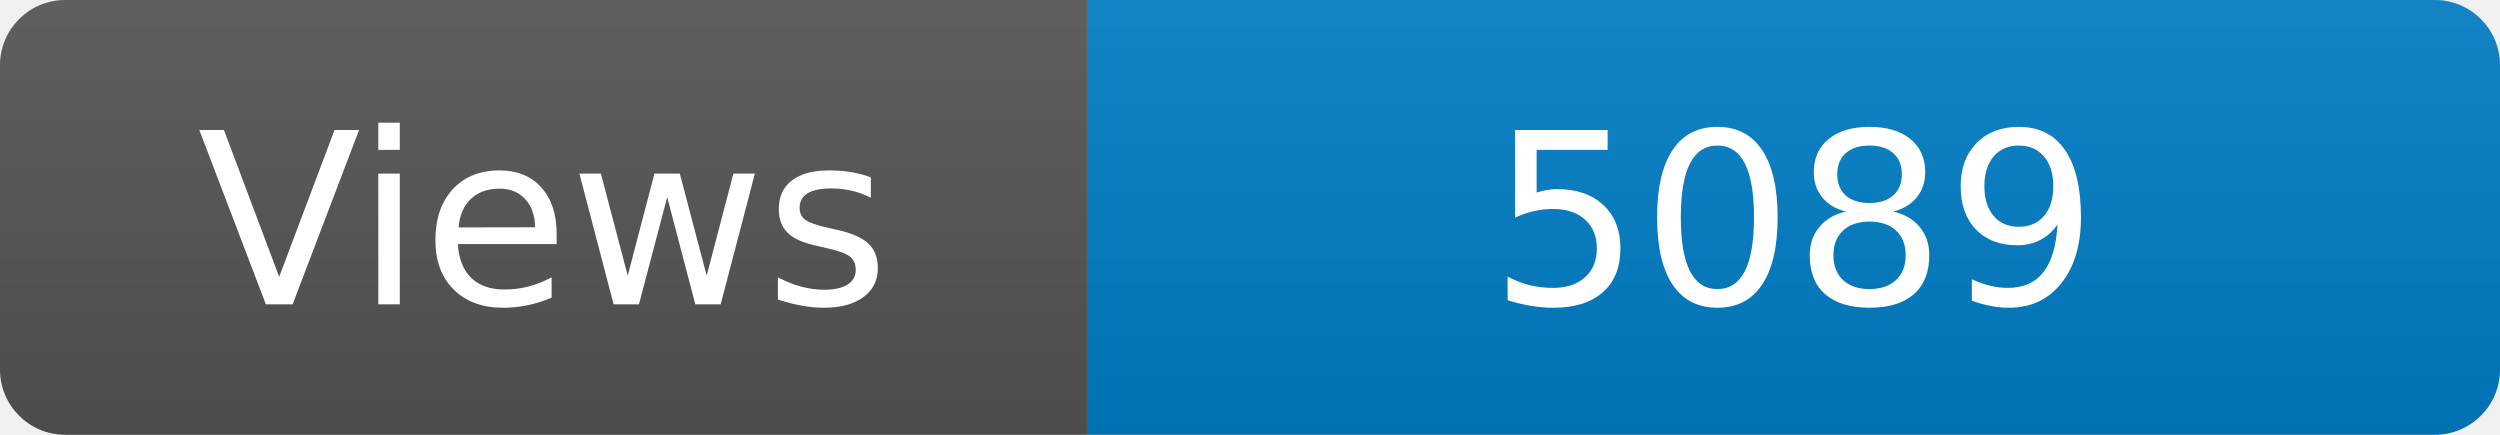
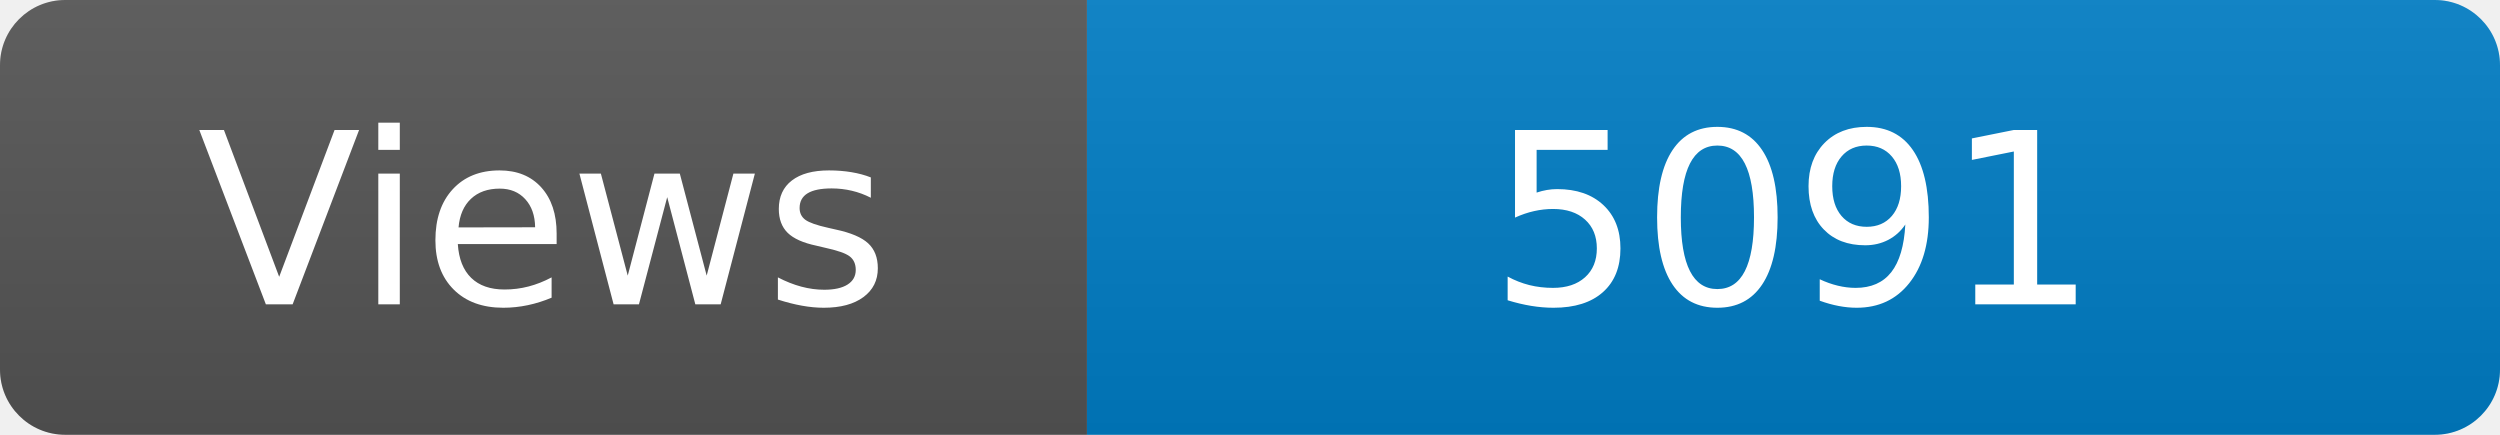
<svg xmlns="http://www.w3.org/2000/svg" width="115" height="20" role="img" aria-label="Maintained?: yes">
  <linearGradient id="s" x2="0" y2="100%">
    <stop offset="0" stop-color="#bbb" stop-opacity=".1" />
    <stop offset="1" stop-opacity=".1" />
  </linearGradient>
  <clipPath id="r">
    <rect width="115" height="20" rx="3" fill="#fff" />
  </clipPath>
  <g clip-path="url(#r)">
    <rect width="50" height="20" fill="#555" />
    <rect x="50" width="160" height="20" fill="#007ec6" />
    <rect width="115" height="20" fill="url(#s)" />
  </g>
  <g fill="#fff" text-anchor="middle" font-family="Verdana,Geneva,DejaVu Sans,sans-serif" font-size="110">
    <text x="250" y="140" transform="scale(.1)" fill="#fff">Views</text>
-     <text x="825" y="140" transform="scale(.1)" fill="#fff">5089</text>
+     <text x="825" y="140" transform="scale(.1)" fill="#fff">5091</text>
  </g>
</svg>
